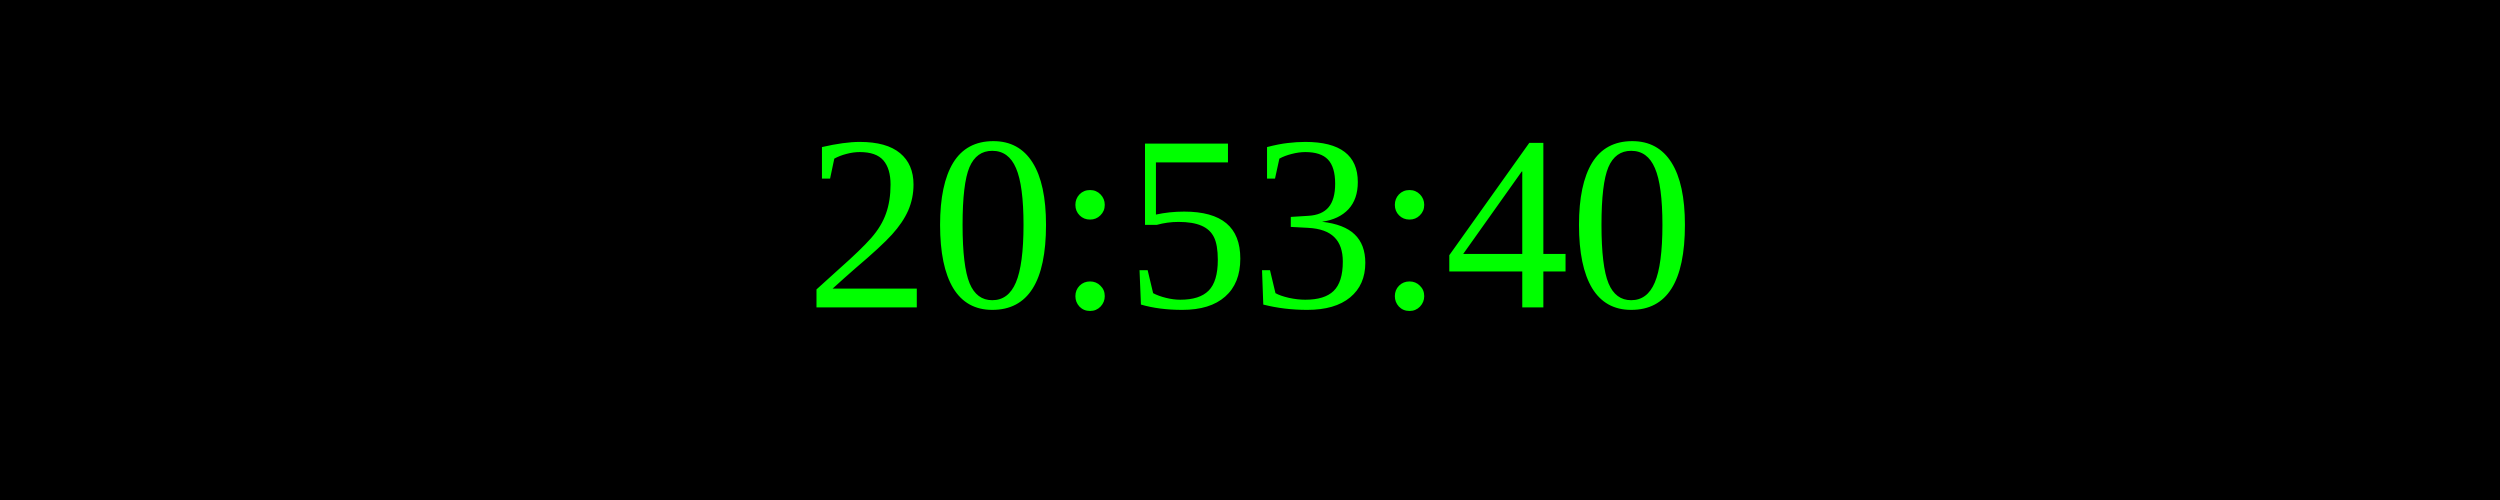
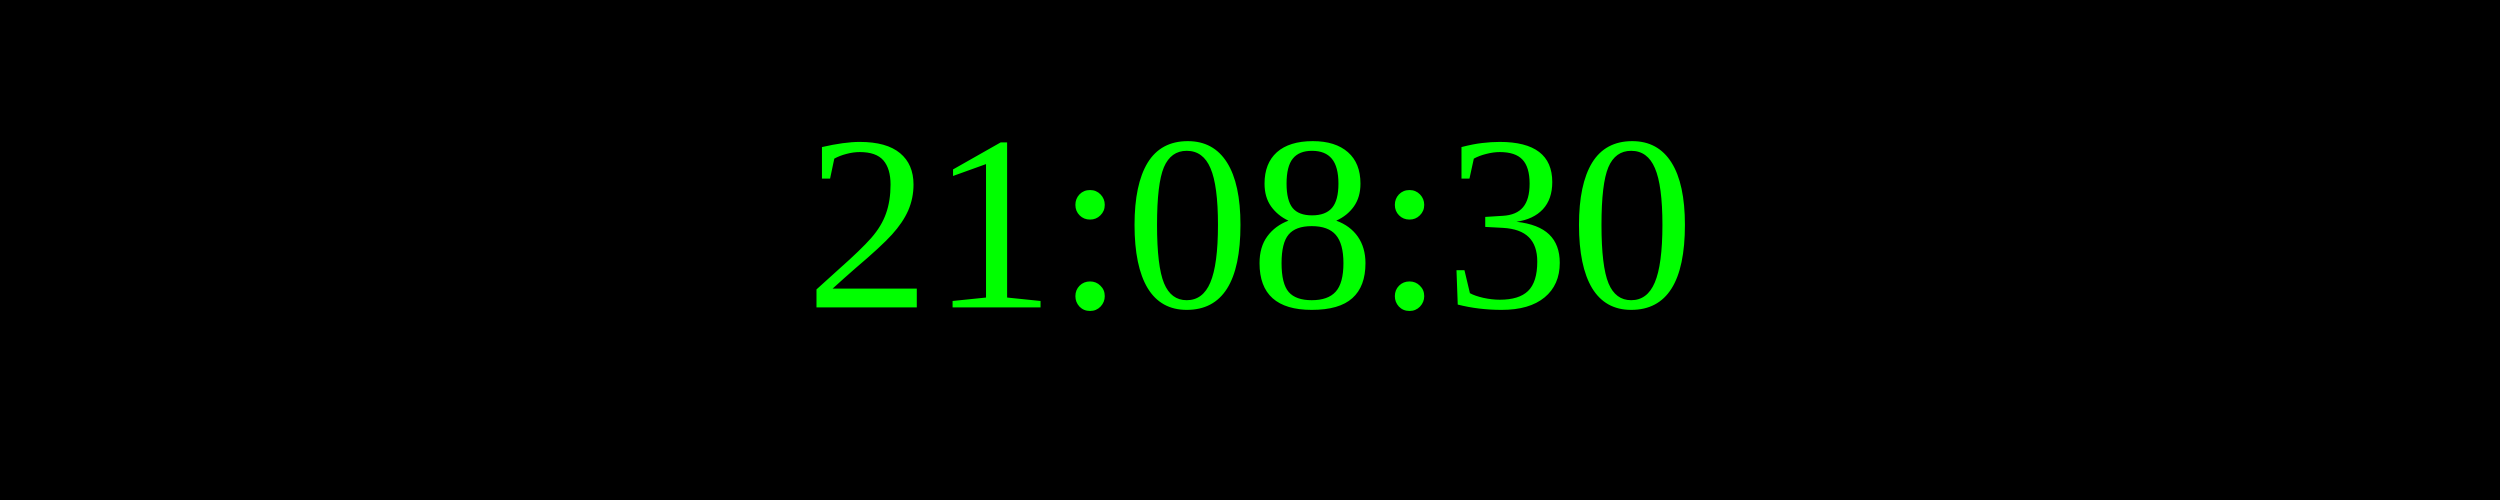
<svg xmlns="http://www.w3.org/2000/svg" width="250" height="50">
  <rect width="100%" height="100%" fill="black" />
  <text x="50%" y="50%" font-size="25" fill="lime" text-anchor="middle" dominant-baseline="middle">
- 20:53:40
+ 21:08:30
</text>
</svg>
